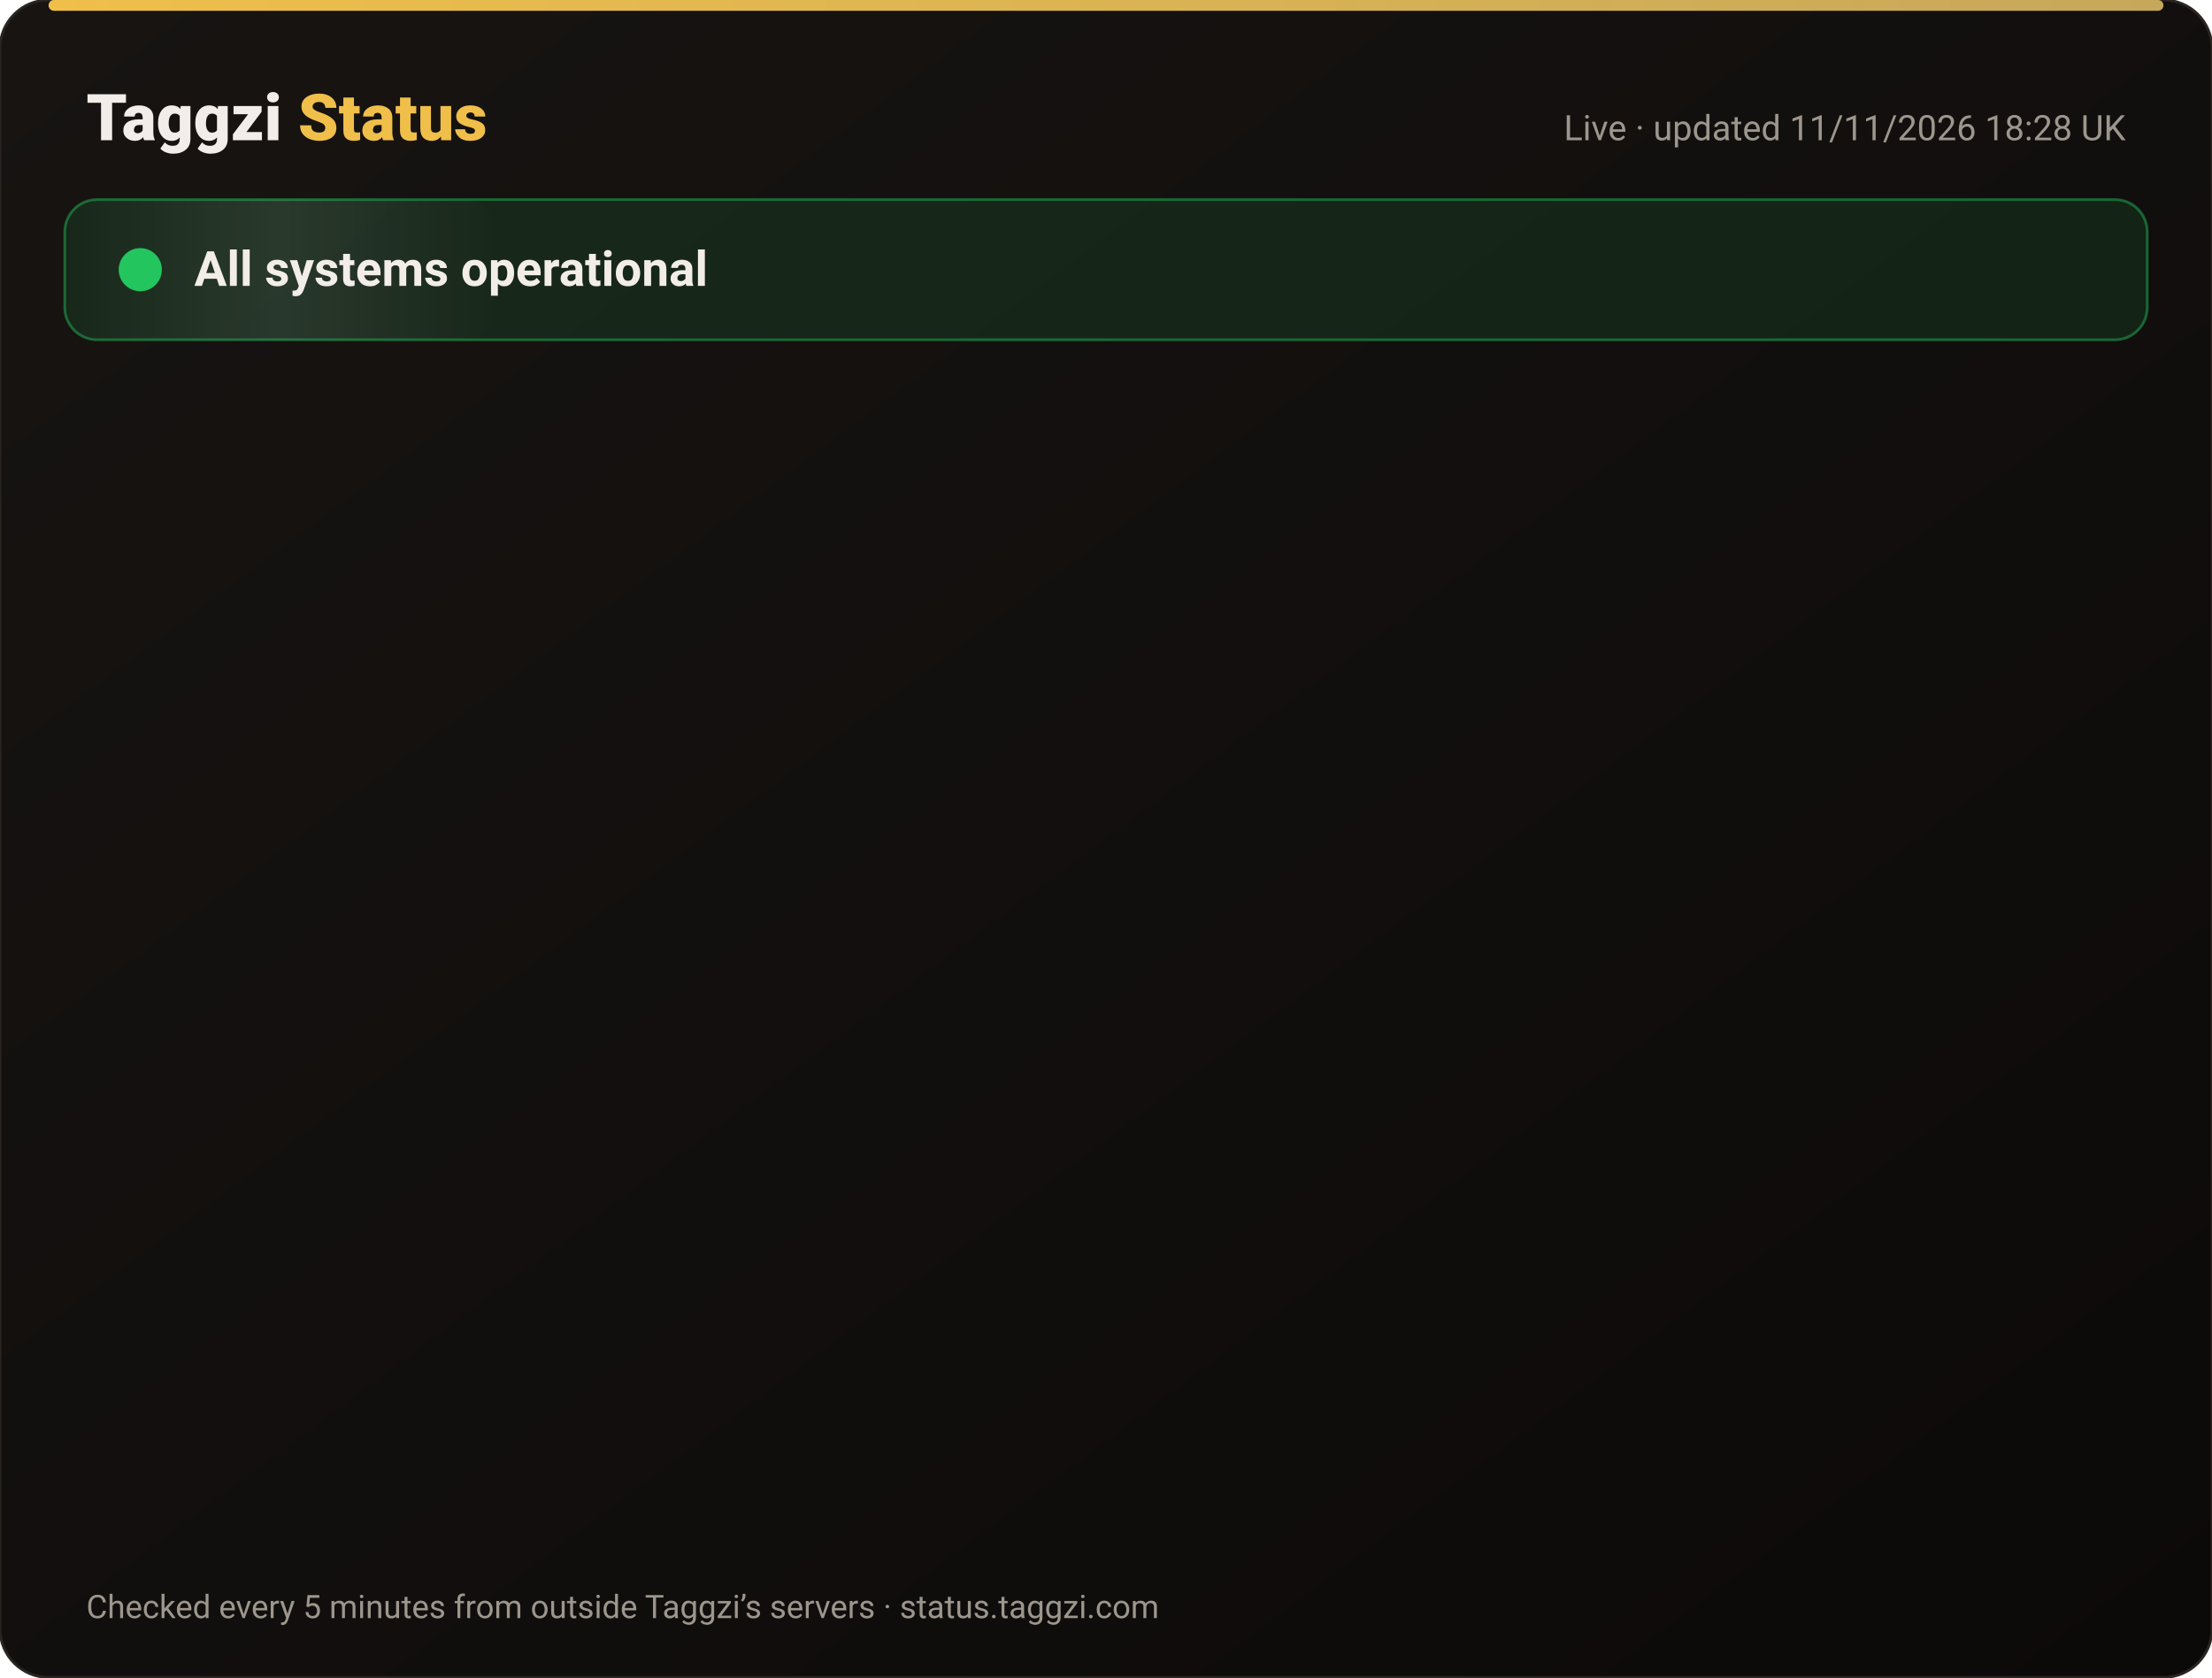
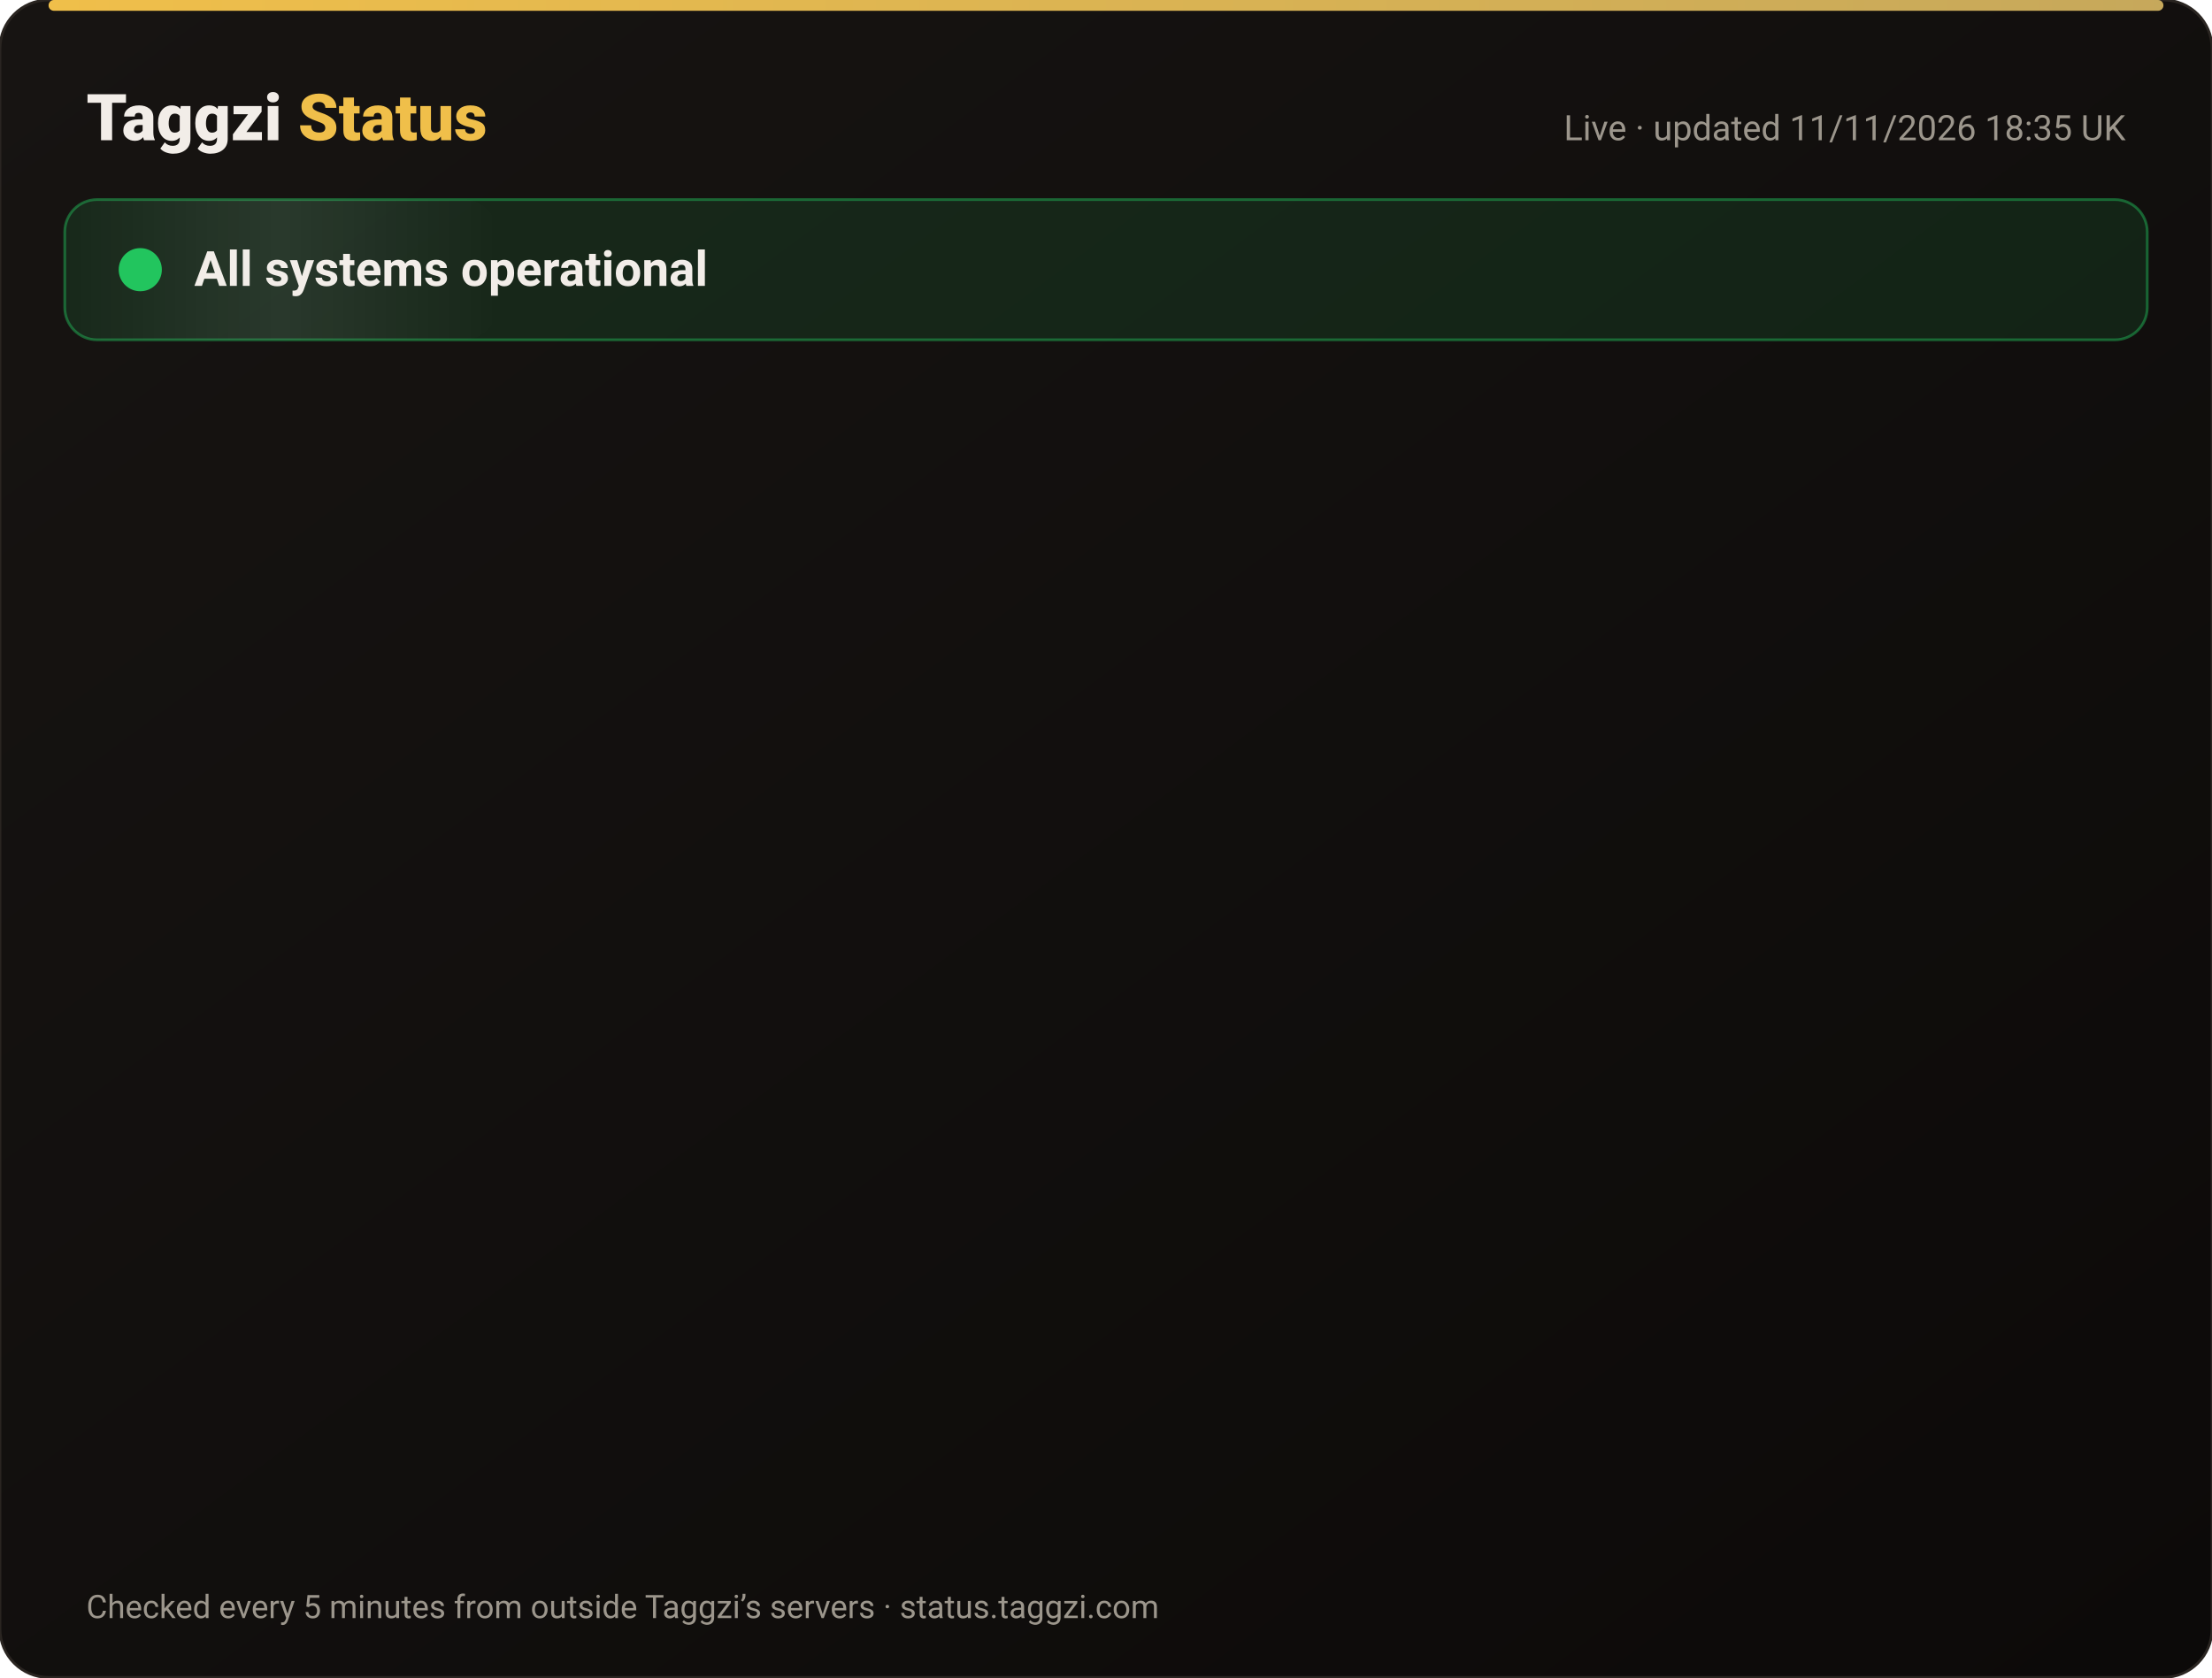
<svg xmlns="http://www.w3.org/2000/svg" width="820" height="622" viewBox="0 0 820 622" font-family="-apple-system,Segoe UI,Roboto,Helvetica,Arial,sans-serif">
  <defs>
    <linearGradient id="bg" x1="0" y1="0" x2="1" y2="1">
      <stop offset="0" stop-color="#171412" />
      <stop offset="1" stop-color="#0C0A09" />
    </linearGradient>
    <linearGradient id="gold" x1="0" x2="1">
      <stop offset="0" stop-color="#F0BF4A" />
      <stop offset="1" stop-color="#c6a85b" />
    </linearGradient>
    <linearGradient id="shine" x1="0" x2="1">
      <stop offset="0" stop-color="#fff" stop-opacity="0" />
      <stop offset=".5" stop-color="#fff" stop-opacity=".08" />
      <stop offset="1" stop-color="#fff" stop-opacity="0" />
    </linearGradient>
  </defs>
  <rect width="820" height="622" rx="18" fill="url(#bg)" stroke="#2a2521" />
  <rect x="18" y="0" width="784" height="4" rx="2" fill="url(#gold)" />
  <text x="32" y="52" font-size="24" font-weight="800" fill="#F2EDE8">Taggzi <tspan fill="#F0BF4A">Status</tspan>
  </text>
-   <text x="788" y="52" font-size="13" fill="#9C968C" text-anchor="end">Live · updated 11/11/2026 18:28 UK</text>
+   <text x="788" y="52" font-size="13" fill="#9C968C" text-anchor="end">Live · updated 11/11/2026 18:35 UK</text>
  <rect x="24" y="74" width="772" height="52" rx="12" fill="#22c55e" fill-opacity=".12" stroke="#22c55e" stroke-opacity=".45" />
  <rect x="24" y="74" width="160" height="52" rx="12" fill="url(#shine)">
    <animate attributeName="x" from="-160" to="820" dur="4s" repeatCount="indefinite" />
  </rect>
  <circle cx="52" cy="100" r="7" fill="#22c55e" />
  <circle cx="52" cy="100" r="7" fill="none" stroke="#22c55e" stroke-width="2">
    <animate attributeName="r" values="7;15;7" dur="2s" repeatCount="indefinite" />
    <animate attributeName="opacity" values=".9;0;.9" dur="2s" repeatCount="indefinite" />
  </circle>
  <text x="72" y="106" font-size="18" font-weight="700" fill="#F2EDE8">All systems operational</text>
  <g opacity="0">
    <animate attributeName="opacity" from="0" to="1" begin="0.00s" dur=".6s" fill="freeze" />
    <line x1="32" y1="188" x2="788" y2="188" stroke="#2a2521" />
    <circle cx="44" cy="166" r="6" fill="#22c55e">
      <animate attributeName="opacity" values="1;.45;1" dur="2.4s" begin="0.00s" repeatCount="indefinite" />
    </circle>
    <text x="62" y="171" font-size="15" font-weight="650" fill="#F2EDE8">Website</text>
    <text x="630" y="171" font-size="13" fill="#9C968C" text-anchor="end">99.97% uptime</text>
    <rect x="648" y="154" width="140" height="24" rx="12" fill="#22c55e" fill-opacity=".14" stroke="#22c55e" stroke-opacity=".5" />
    <text x="718" y="171" font-size="12" font-weight="700" fill="#22c55e" text-anchor="middle">Operational</text>
  </g>
  <g opacity="0">
    <animate attributeName="opacity" from="0" to="1" begin="0.15s" dur=".6s" fill="freeze" />
    <line x1="32" y1="234" x2="788" y2="234" stroke="#2a2521" />
    <circle cx="44" cy="212" r="6" fill="#22c55e">
      <animate attributeName="opacity" values="1;.45;1" dur="2.4s" begin="0.15s" repeatCount="indefinite" />
    </circle>
    <text x="62" y="217" font-size="15" font-weight="650" fill="#F2EDE8">Tag scans</text>
    <text x="630" y="217" font-size="13" fill="#9C968C" text-anchor="end">99.97% uptime</text>
    <rect x="648" y="200" width="140" height="24" rx="12" fill="#22c55e" fill-opacity=".14" stroke="#22c55e" stroke-opacity=".5" />
    <text x="718" y="217" font-size="12" font-weight="700" fill="#22c55e" text-anchor="middle">Operational</text>
  </g>
  <g opacity="0">
    <animate attributeName="opacity" from="0" to="1" begin="0.30s" dur=".6s" fill="freeze" />
    <line x1="32" y1="280" x2="788" y2="280" stroke="#2a2521" />
    <circle cx="44" cy="258" r="6" fill="#22c55e">
      <animate attributeName="opacity" values="1;.45;1" dur="2.4s" begin="0.30s" repeatCount="indefinite" />
    </circle>
    <text x="62" y="263" font-size="15" font-weight="650" fill="#F2EDE8">Manual tag lookup</text>
    <text x="630" y="263" font-size="13" fill="#9C968C" text-anchor="end">99.97% uptime</text>
    <rect x="648" y="246" width="140" height="24" rx="12" fill="#22c55e" fill-opacity=".14" stroke="#22c55e" stroke-opacity=".5" />
    <text x="718" y="263" font-size="12" font-weight="700" fill="#22c55e" text-anchor="middle">Operational</text>
  </g>
  <g opacity="0">
    <animate attributeName="opacity" from="0" to="1" begin="0.45s" dur=".6s" fill="freeze" />
    <line x1="32" y1="326" x2="788" y2="326" stroke="#2a2521" />
    <circle cx="44" cy="304" r="6" fill="#22c55e">
      <animate attributeName="opacity" values="1;.45;1" dur="2.4s" begin="0.45s" repeatCount="indefinite" />
    </circle>
    <text x="62" y="309" font-size="15" font-weight="650" fill="#F2EDE8">App &amp; login</text>
    <text x="630" y="309" font-size="13" fill="#9C968C" text-anchor="end">99.97% uptime</text>
    <rect x="648" y="292" width="140" height="24" rx="12" fill="#22c55e" fill-opacity=".14" stroke="#22c55e" stroke-opacity=".5" />
    <text x="718" y="309" font-size="12" font-weight="700" fill="#22c55e" text-anchor="middle">Operational</text>
  </g>
  <g opacity="0">
    <animate attributeName="opacity" from="0" to="1" begin="0.60s" dur=".6s" fill="freeze" />
    <line x1="32" y1="372" x2="788" y2="372" stroke="#2a2521" />
    <circle cx="44" cy="350" r="6" fill="#22c55e">
      <animate attributeName="opacity" values="1;.45;1" dur="2.4s" begin="0.60s" repeatCount="indefinite" />
    </circle>
    <text x="62" y="355" font-size="15" font-weight="650" fill="#F2EDE8">Community alerts</text>
    <text x="630" y="355" font-size="13" fill="#9C968C" text-anchor="end">99.97% uptime</text>
    <rect x="648" y="338" width="140" height="24" rx="12" fill="#22c55e" fill-opacity=".14" stroke="#22c55e" stroke-opacity=".5" />
    <text x="718" y="355" font-size="12" font-weight="700" fill="#22c55e" text-anchor="middle">Operational</text>
  </g>
  <g opacity="0">
    <animate attributeName="opacity" from="0" to="1" begin="0.75s" dur=".6s" fill="freeze" />
    <line x1="32" y1="418" x2="788" y2="418" stroke="#2a2521" />
    <circle cx="44" cy="396" r="6" fill="#22c55e">
      <animate attributeName="opacity" values="1;.45;1" dur="2.4s" begin="0.75s" repeatCount="indefinite" />
    </circle>
    <text x="62" y="401" font-size="15" font-weight="650" fill="#F2EDE8">Private calling</text>
    <text x="630" y="401" font-size="13" fill="#9C968C" text-anchor="end">99.97% uptime</text>
    <rect x="648" y="384" width="140" height="24" rx="12" fill="#22c55e" fill-opacity=".14" stroke="#22c55e" stroke-opacity=".5" />
    <text x="718" y="401" font-size="12" font-weight="700" fill="#22c55e" text-anchor="middle">Operational</text>
  </g>
  <g opacity="0">
    <animate attributeName="opacity" from="0" to="1" begin="0.90s" dur=".6s" fill="freeze" />
    <line x1="32" y1="464" x2="788" y2="464" stroke="#2a2521" />
    <circle cx="44" cy="442" r="6" fill="#22c55e">
      <animate attributeName="opacity" values="1;.45;1" dur="2.4s" begin="0.90s" repeatCount="indefinite" />
    </circle>
    <text x="62" y="447" font-size="15" font-weight="650" fill="#F2EDE8">Payments</text>
    <text x="630" y="447" font-size="13" fill="#9C968C" text-anchor="end">99.96% uptime</text>
    <rect x="648" y="430" width="140" height="24" rx="12" fill="#22c55e" fill-opacity=".14" stroke="#22c55e" stroke-opacity=".5" />
    <text x="718" y="447" font-size="12" font-weight="700" fill="#22c55e" text-anchor="middle">Operational</text>
  </g>
  <g opacity="0">
    <animate attributeName="opacity" from="0" to="1" begin="1.05s" dur=".6s" fill="freeze" />
    <line x1="32" y1="510" x2="788" y2="510" stroke="#2a2521" />
    <circle cx="44" cy="488" r="6" fill="#22c55e">
      <animate attributeName="opacity" values="1;.45;1" dur="2.4s" begin="1.05s" repeatCount="indefinite" />
    </circle>
    <text x="62" y="493" font-size="15" font-weight="650" fill="#F2EDE8">Email &amp; support</text>
    <text x="630" y="493" font-size="13" fill="#9C968C" text-anchor="end">99.97% uptime</text>
    <rect x="648" y="476" width="140" height="24" rx="12" fill="#22c55e" fill-opacity=".14" stroke="#22c55e" stroke-opacity=".5" />
    <text x="718" y="493" font-size="12" font-weight="700" fill="#22c55e" text-anchor="middle">Operational</text>
  </g>
  <g opacity="0">
    <animate attributeName="opacity" from="0" to="1" begin="1.20s" dur=".6s" fill="freeze" />
    <line x1="32" y1="556" x2="788" y2="556" stroke="#2a2521" />
    <circle cx="44" cy="534" r="6" fill="#22c55e">
      <animate attributeName="opacity" values="1;.45;1" dur="2.4s" begin="1.20s" repeatCount="indefinite" />
    </circle>
    <text x="62" y="539" font-size="15" font-weight="650" fill="#F2EDE8">Secure connection (SSL)</text>
    <text x="630" y="539" font-size="13" fill="#9C968C" text-anchor="end">100.00% uptime</text>
    <rect x="648" y="522" width="140" height="24" rx="12" fill="#22c55e" fill-opacity=".14" stroke="#22c55e" stroke-opacity=".5" />
    <text x="718" y="539" font-size="12" font-weight="700" fill="#22c55e" text-anchor="middle">Operational</text>
  </g>
  <text x="32" y="600" font-size="12" fill="#9C968C">Checked every 5 minutes from outside Taggzi’s servers · status.taggzi.com</text>
</svg>
